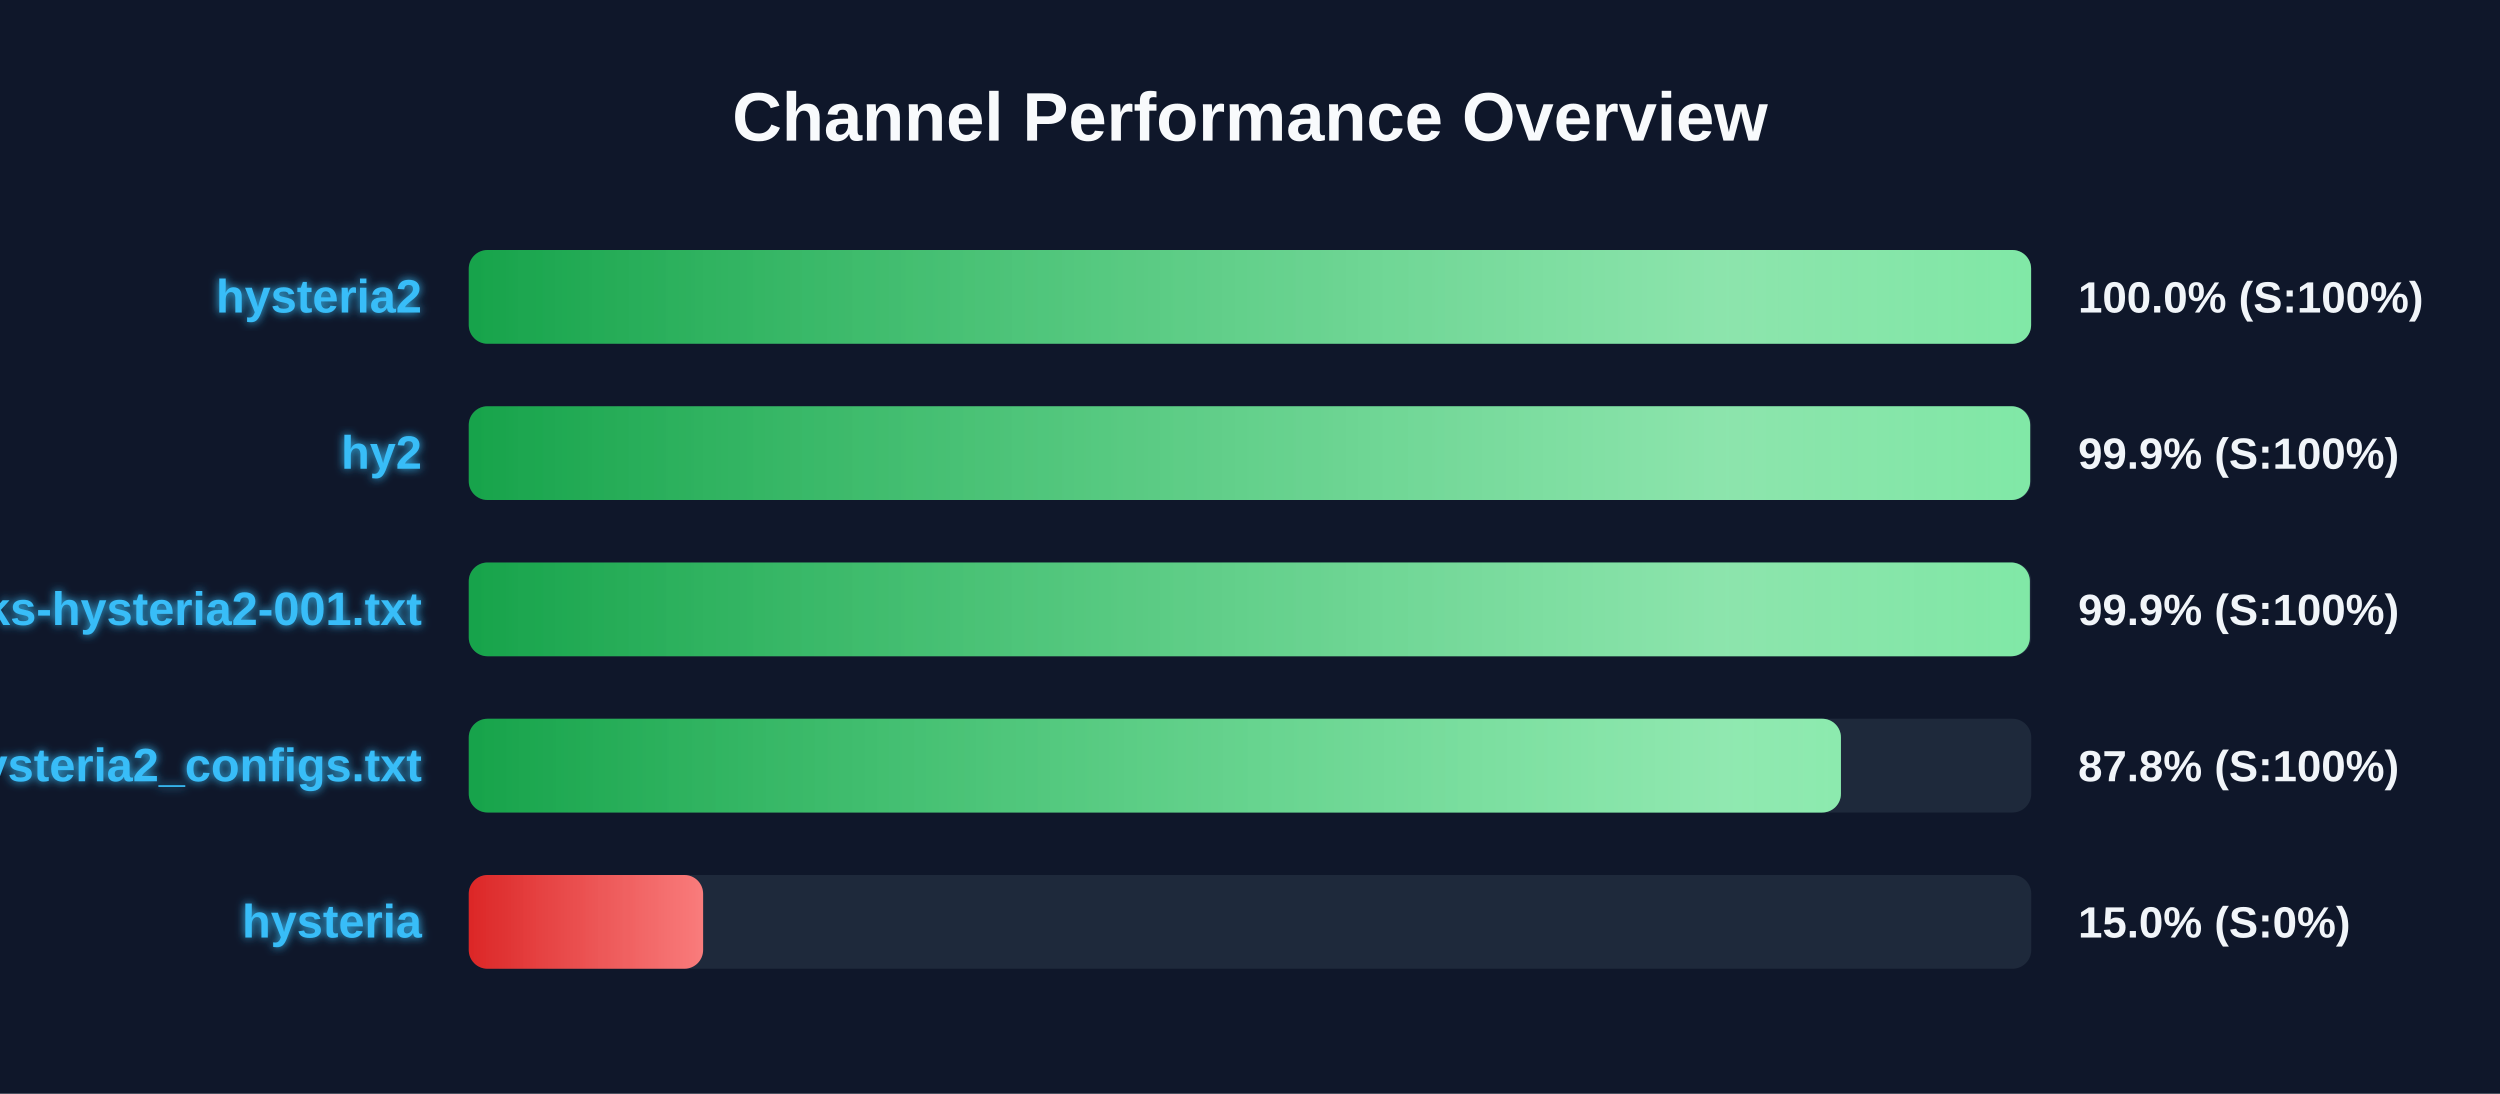
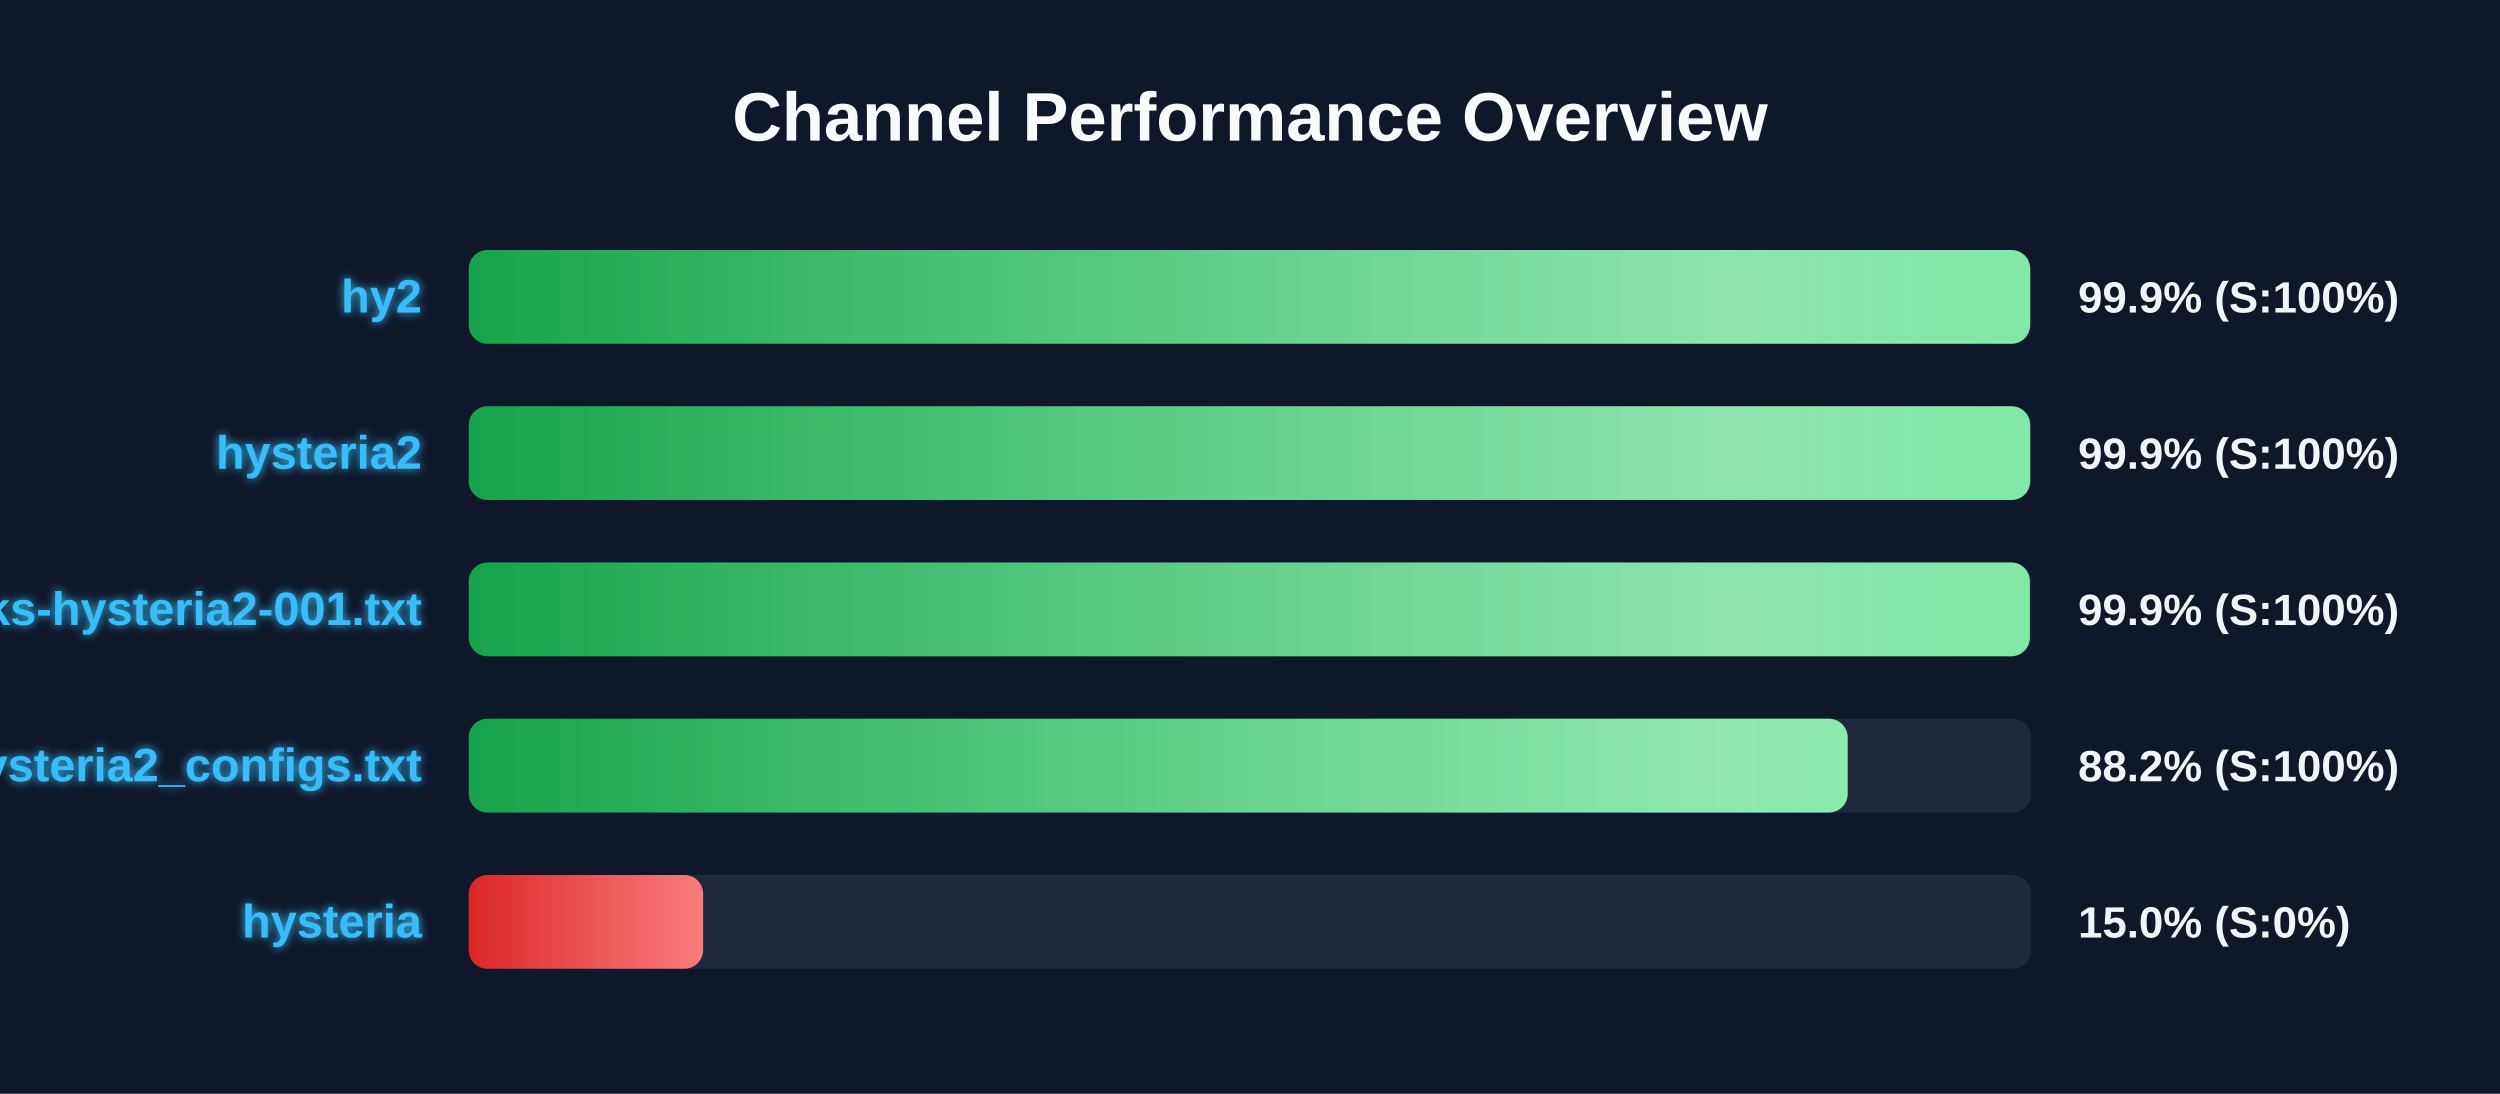
<svg xmlns="http://www.w3.org/2000/svg" width="800" height="350" version="1.1">
  <defs>
    <linearGradient id="grad-green" x1="0%" y1="0%" x2="100%" y2="0%">
      <stop offset="0%" stop-color="#16a34a" />
      <stop offset="100%" stop-color="#4ade80" />
    </linearGradient>
    <linearGradient id="grad-yellow" x1="0%" y1="0%" x2="100%" y2="0%">
      <stop offset="0%" stop-color="#ca8a04" />
      <stop offset="100%" stop-color="#fde047" />
    </linearGradient>
    <linearGradient id="grad-red" x1="0%" y1="0%" x2="100%" y2="0%">
      <stop offset="0%" stop-color="#dc2626" />
      <stop offset="100%" stop-color="#f87171" />
    </linearGradient>
    <linearGradient id="shimmer" x1="0%" y1="0%" x2="100%" y2="0%">
      <stop offset="0%" stop-color="rgba(255,255,255,0)" />
      <stop offset="50%" stop-color="rgba(255,255,255,0.4)" />
      <stop offset="100%" stop-color="rgba(255,255,255,0)" />
    </linearGradient>
    <filter id="glow" x="-20%" y="-20%" width="140%" height="140%">
      <feGaussianBlur stdDeviation="1.5" result="blur" />
      <feComposite in="SourceGraphic" in2="blur" operator="over" />
    </filter>
  </defs>
  <style>
        .bg-rect { fill: #0f172a; }
        .title { font: bold 22px 'Segoe UI', Arial, sans-serif; fill: #f8fafc; }
        .row { font: bold 15px 'Segoe UI', Arial, sans-serif; fill: #38bdf8; filter: url(#glow); }
        .score { font: bold 14px 'Segoe UI', Arial, sans-serif; fill: #f1f5f9; }
        @keyframes shimmer-anim {
            0% { transform: translateX(-100%); }
            100% { transform: translateX(200%); }
        }
        .shimmer-rect {
            animation: shimmer-anim 2.5s infinite linear;
        }
    </style>
  <rect width="100%" height="100%" class="bg-rect" />
  <text x="400" y="45" text-anchor="middle" class="title">Channel Performance Overview</text>
  <rect x="150" y="80" width="500" height="30" fill="#1e293b" rx="6" />
  <clipPath id="clip-0">
-     <rect x="150" y="80" width="499.95" height="30" rx="6" />
+     <rect x="150" y="80" width="499.65" height="30" rx="6" />
  </clipPath>
-   <rect x="150" y="80" width="499.95" height="30" fill="url(#grad-green)" rx="6" />
+   <rect x="150" y="80" width="499.65" height="30" fill="url(#grad-green)" rx="6" />
  <g clip-path="url(#clip-0)">
    <rect x="150" y="80" width="100%" height="30" fill="url(#shimmer)" class="shimmer-rect" />
  </g>
-   <text x="135" y="100" text-anchor="end" class="row">hysteria2</text>
-   <text x="665" y="100" text-anchor="start" class="score">100.0% (S:100%)</text>
+   <text x="135" y="100" text-anchor="end" class="row">hy2</text>
+   <text x="665" y="100" text-anchor="start" class="score">99.9% (S:100%)</text>
  <rect x="150" y="130" width="500" height="30" fill="#1e293b" rx="6" />
  <clipPath id="clip-1">
    <rect x="150" y="130" width="499.65" height="30" rx="6" />
  </clipPath>
  <rect x="150" y="130" width="499.65" height="30" fill="url(#grad-green)" rx="6" />
  <g clip-path="url(#clip-1)">
    <rect x="150" y="130" width="100%" height="30" fill="url(#shimmer)" class="shimmer-rect" />
  </g>
-   <text x="135" y="150" text-anchor="end" class="row">hy2</text>
+   <text x="135" y="150" text-anchor="end" class="row">hysteria2</text>
  <text x="665" y="150" text-anchor="start" class="score">99.9% (S:100%)</text>
  <rect x="150" y="180" width="500" height="30" fill="#1e293b" rx="6" />
  <clipPath id="clip-2">
    <rect x="150" y="180" width="499.55" height="30" rx="6" />
  </clipPath>
  <rect x="150" y="180" width="499.55" height="30" fill="url(#grad-green)" rx="6" />
  <g clip-path="url(#clip-2)">
    <rect x="150" y="180" width="100%" height="30" fill="url(#shimmer)" class="shimmer-rect" />
  </g>
  <text x="135" y="200" text-anchor="end" class="row">EbraSha-Protocol-Chunks-hysteria2-001.txt</text>
  <text x="665" y="200" text-anchor="start" class="score">99.9% (S:100%)</text>
  <rect x="150" y="230" width="500" height="30" fill="#1e293b" rx="6" />
  <clipPath id="clip-3">
-     <rect x="150" y="230" width="439.1" height="30" rx="6" />
+     <rect x="150" y="230" width="441.25" height="30" rx="6" />
  </clipPath>
-   <rect x="150" y="230" width="439.1" height="30" fill="url(#grad-green)" rx="6" />
+   <rect x="150" y="230" width="441.25" height="30" fill="url(#grad-green)" rx="6" />
  <g clip-path="url(#clip-3)">
    <rect x="150" y="230" width="100%" height="30" fill="url(#shimmer)" class="shimmer-rect" />
  </g>
  <text x="135" y="250" text-anchor="end" class="row">hysteria2_configs.txt</text>
-   <text x="665" y="250" text-anchor="start" class="score">87.8% (S:100%)</text>
+   <text x="665" y="250" text-anchor="start" class="score">88.2% (S:100%)</text>
  <rect x="150" y="280" width="500" height="30" fill="#1e293b" rx="6" />
  <clipPath id="clip-4">
    <rect x="150" y="280" width="75.0" height="30" rx="6" />
  </clipPath>
  <rect x="150" y="280" width="75.0" height="30" fill="url(#grad-red)" rx="6" />
  <g clip-path="url(#clip-4)">
    <rect x="150" y="280" width="100%" height="30" fill="url(#shimmer)" class="shimmer-rect" />
  </g>
  <text x="135" y="300" text-anchor="end" class="row">hysteria</text>
  <text x="665" y="300" text-anchor="start" class="score">15.0% (S:0%)</text>
</svg>
